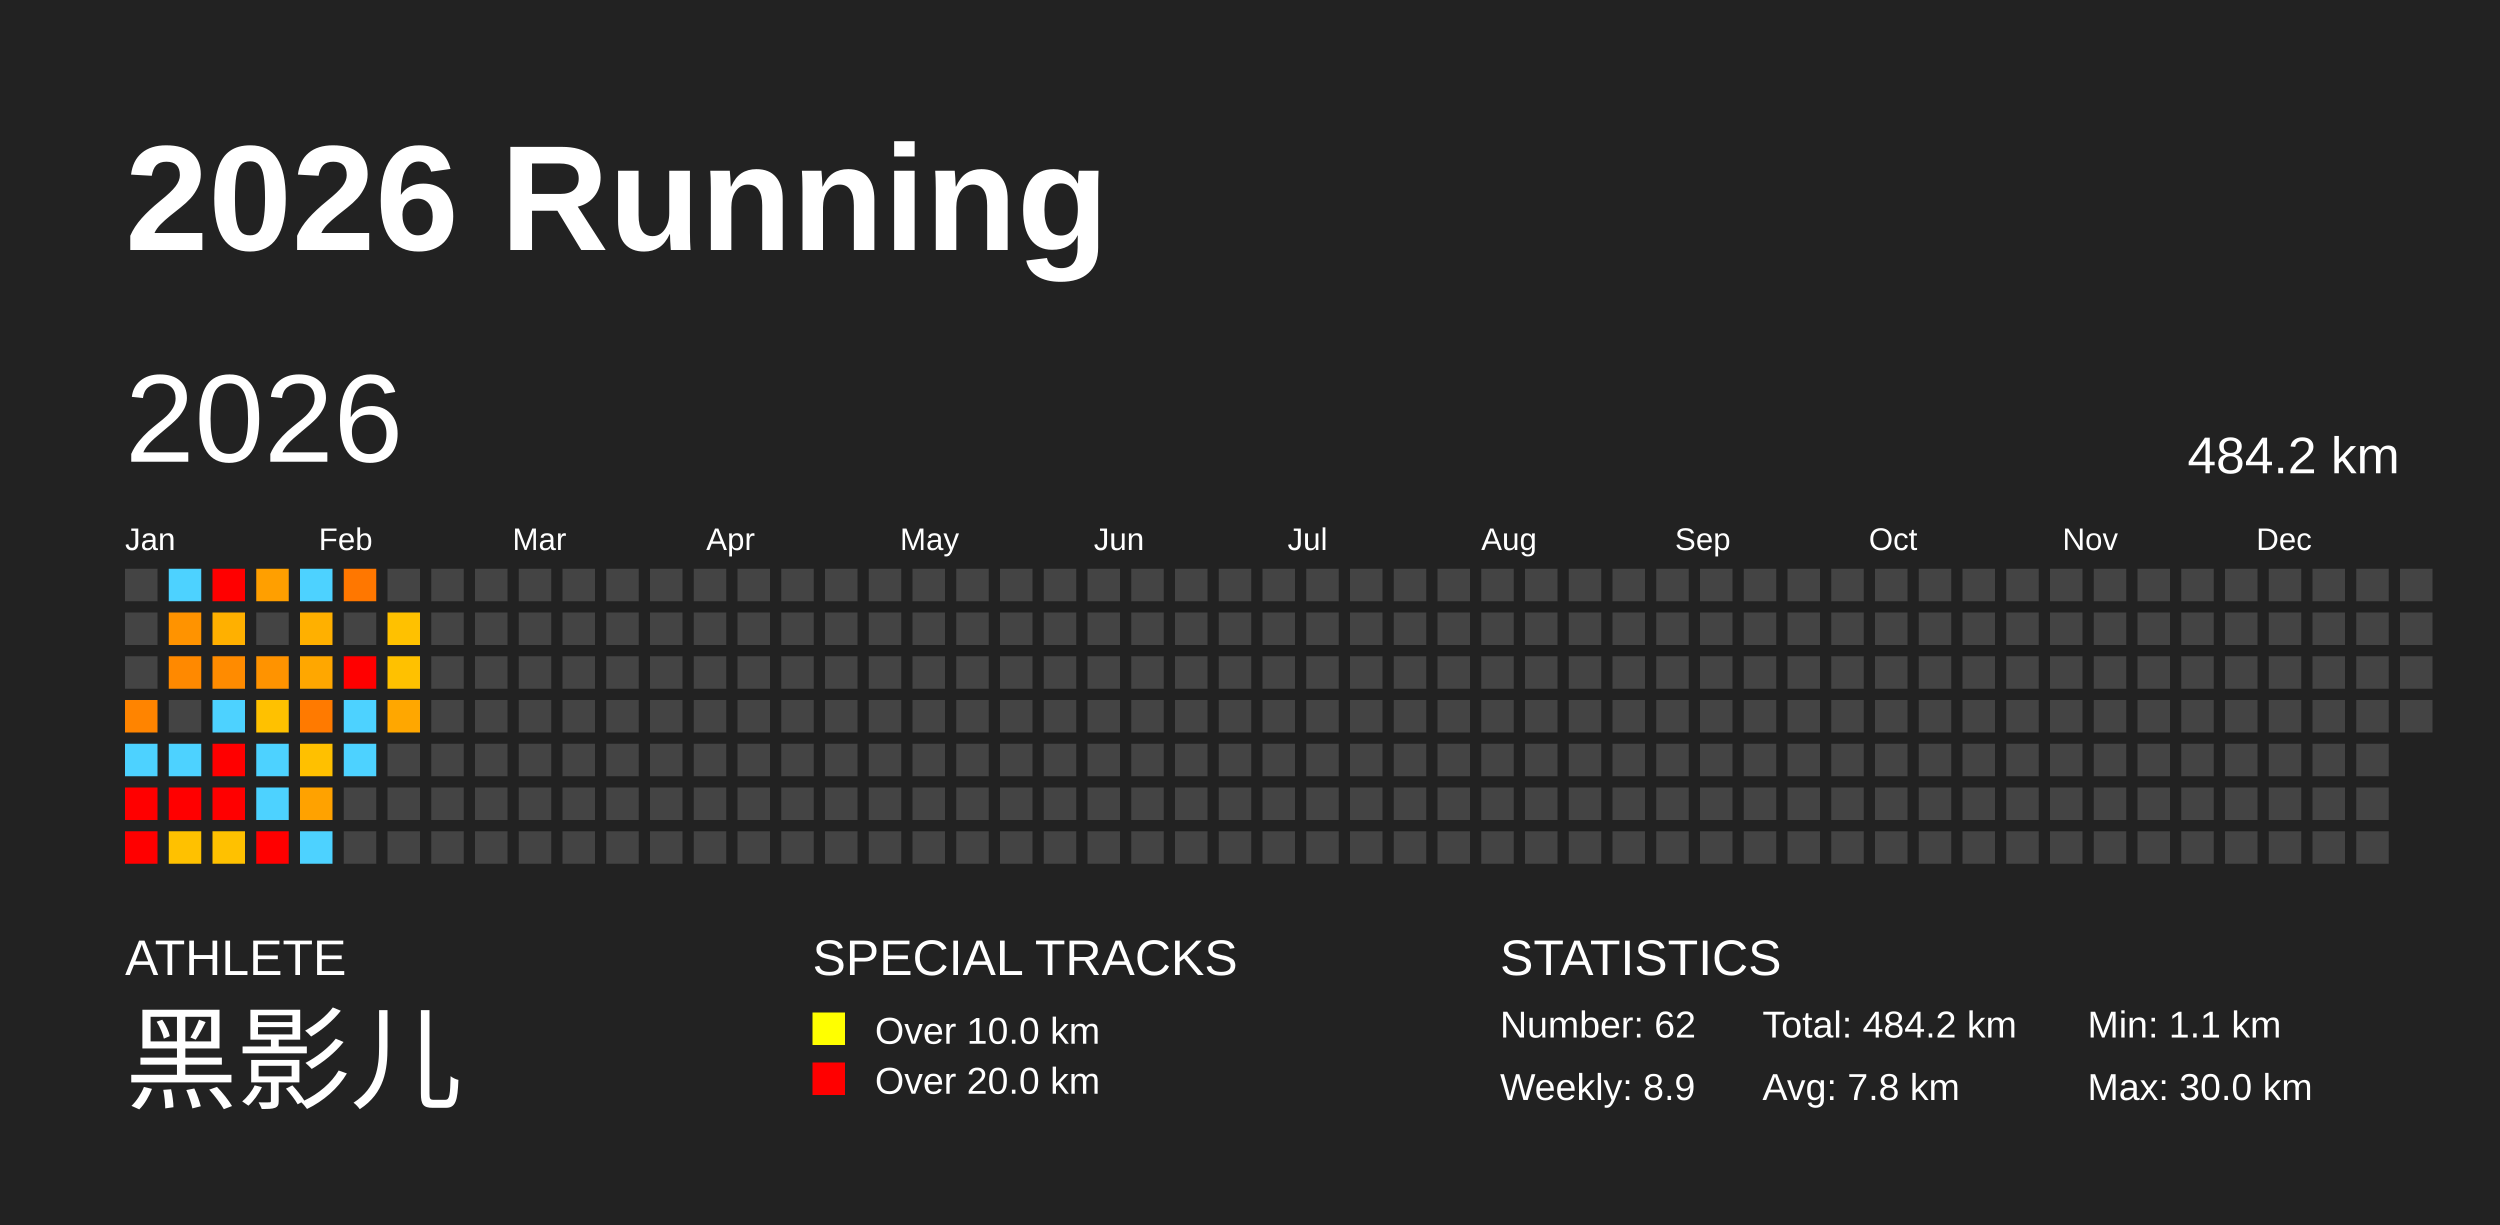
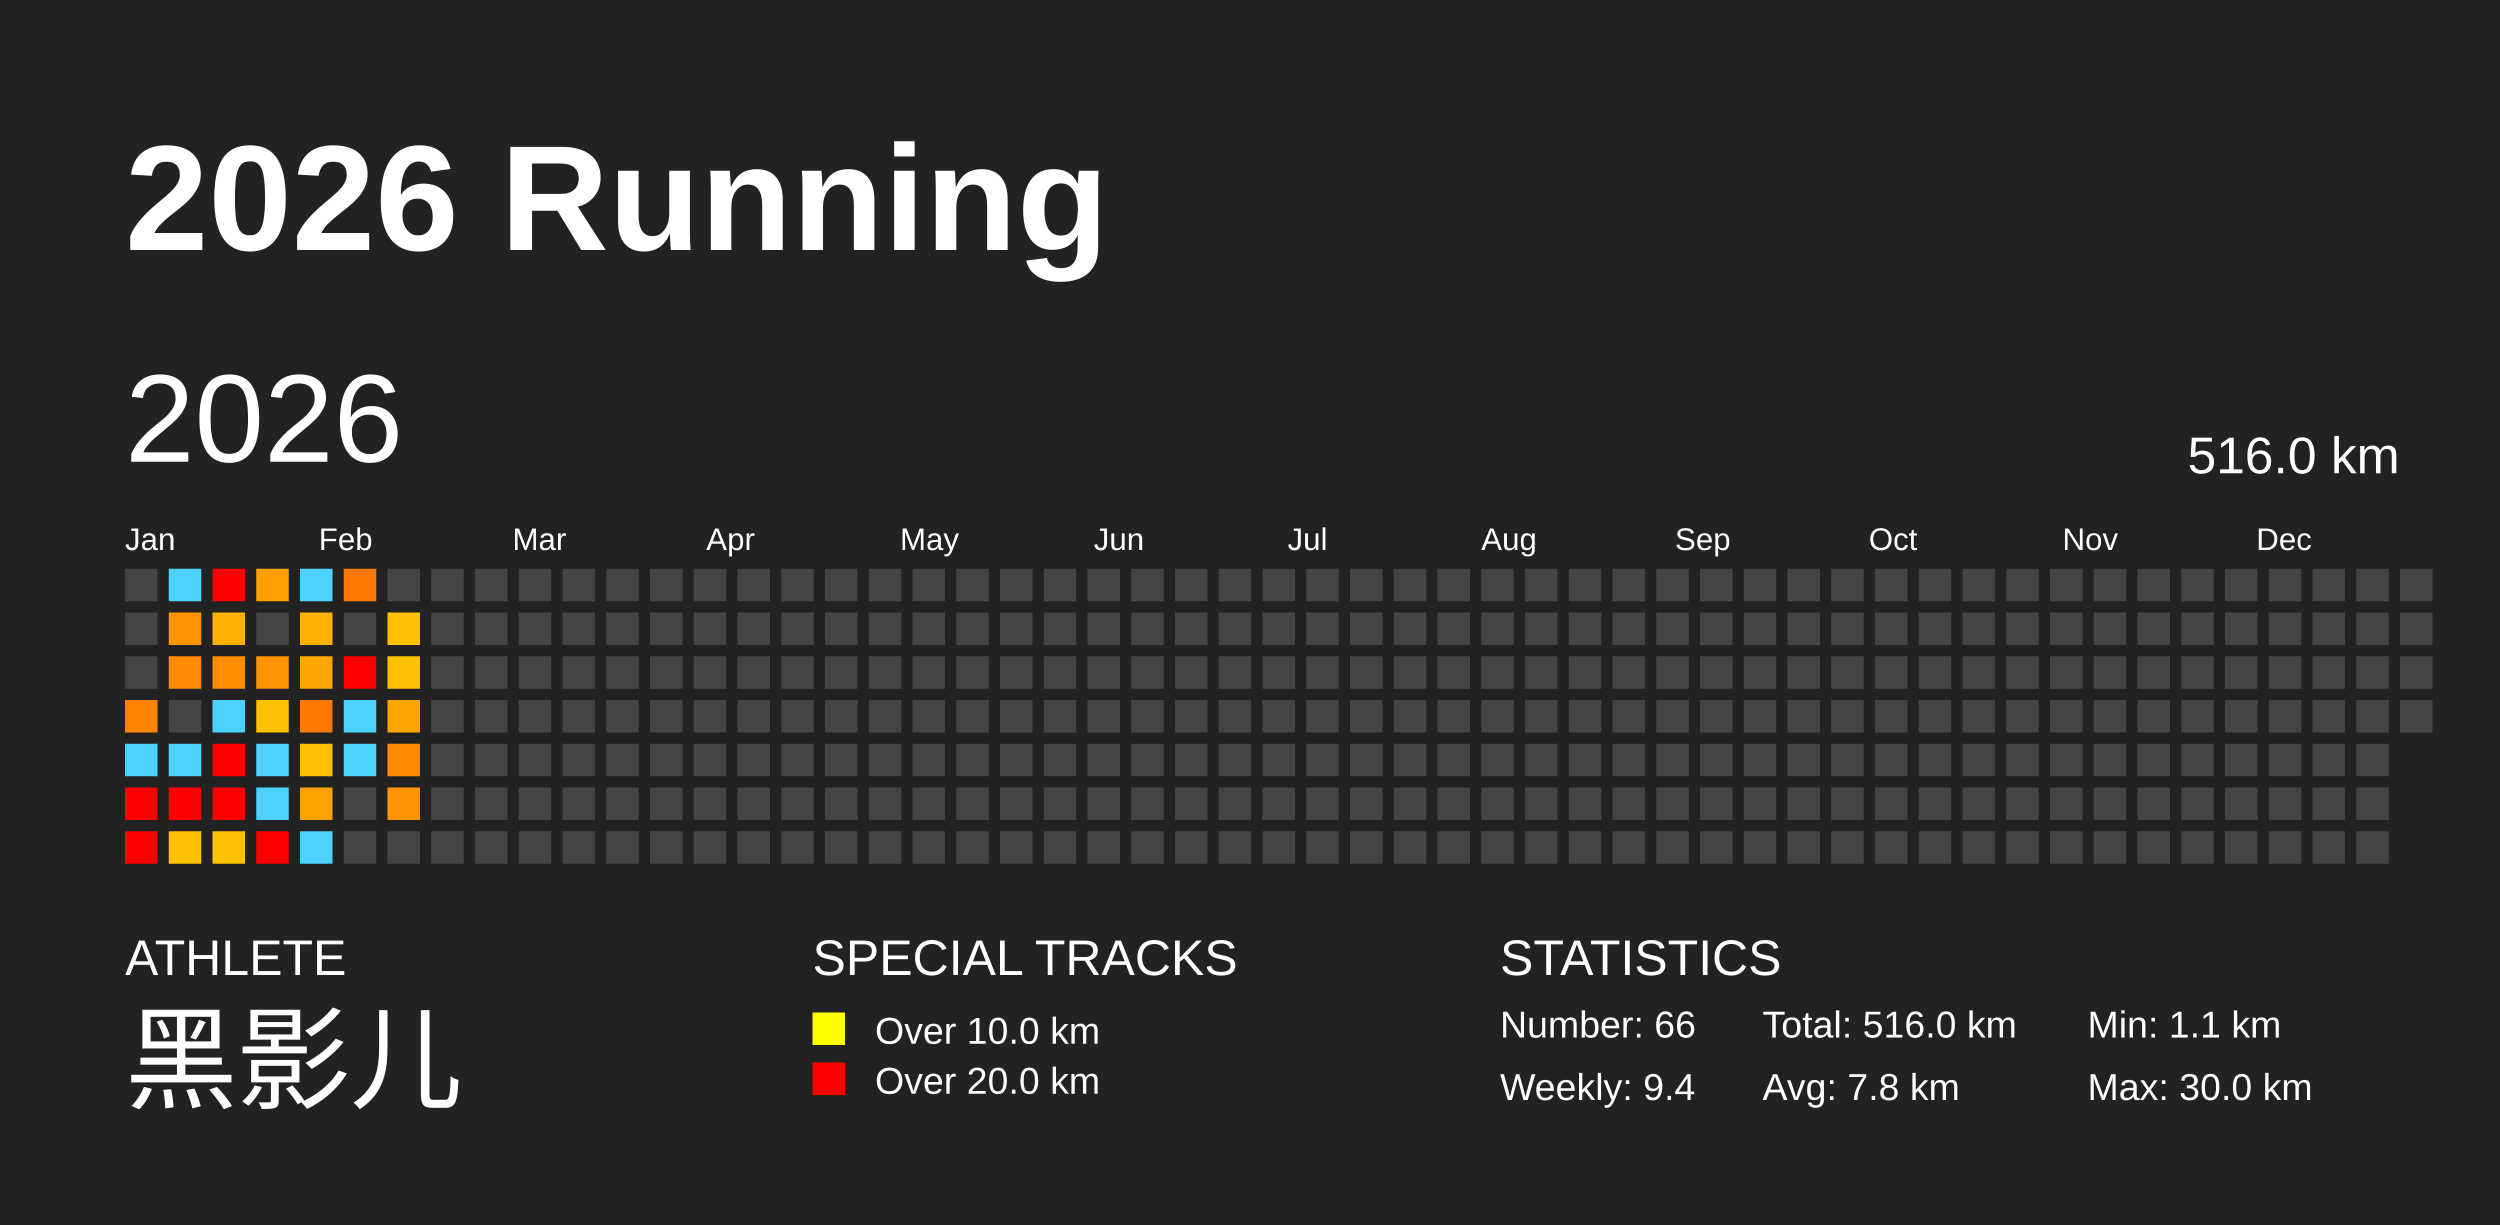
<svg xmlns="http://www.w3.org/2000/svg" baseProfile="full" height="98mm" version="1.1" viewBox="0,0,200,98" width="200mm">
  <defs />
  <rect fill="#222222" height="98" width="200" x="0" y="0" />
  <text fill="#FFFFFF" style="font-size:12px; font-family:Arial; font-weight:bold;" x="10" y="20">2026 Running</text>
  <text fill="#FFFFFF" style="font-size:4px; font-family:Arial" x="10" y="78">ATHLETE</text>
  <text fill="#FFFFFF" style="font-size:9px; font-family:Arial" x="10" y="88">黑影儿</text>
  <text fill="#FFFFFF" style="font-size:4px; font-family:Arial" x="65" y="78">SPECIAL TRACKS</text>
  <rect fill="yellow" height="2.6" width="2.6" x="65" y="81" />
  <text fill="#FFFFFF" style="font-size:3px; font-family:Arial" x="70" y="83.5">Over 10.0 km</text>
  <rect fill="red" height="2.6" width="2.6" x="65" y="85" />
  <text fill="#FFFFFF" style="font-size:3px; font-family:Arial" x="70" y="87.5">Over 20.0 km</text>
  <text fill="#FFFFFF" style="font-size:4px; font-family:Arial" x="120" y="78">STATISTICS</text>
-   <text fill="#FFFFFF" style="font-size:3px; font-family:Arial" x="120" y="83">Number: 62</text>
-   <text fill="#FFFFFF" style="font-size:3px; font-family:Arial" x="120" y="88">Weekly: 8.9</text>
-   <text fill="#FFFFFF" style="font-size:3px; font-family:Arial" x="141" y="83">Total: 484.2 km</text>
+   <text fill="#FFFFFF" style="font-size:3px; font-family:Arial" x="120" y="83">Number: 66</text>
+   <text fill="#FFFFFF" style="font-size:3px; font-family:Arial" x="120" y="88">Weekly: 9.4</text>
+   <text fill="#FFFFFF" style="font-size:3px; font-family:Arial" x="141" y="83">Total: 516.0 km</text>
  <text fill="#FFFFFF" style="font-size:3px; font-family:Arial" x="141" y="88">Avg: 7.8 km</text>
  <text fill="#FFFFFF" style="font-size:3px; font-family:Arial" x="167" y="83">Min: 1.1 km</text>
  <text fill="#FFFFFF" style="font-size:3px; font-family:Arial" x="167" y="88">Max: 30.0 km</text>
  <text dominant-baseline="hanging" fill="#FFFFFF" style="font-size:10.0px; font-family:Arial;" x="10" y="30">2026</text>
-   <text dominant-baseline="hanging" fill="#FFFFFF" style="font-size:4.125px; font-family:Arial;" x="175" y="35">484.2 km</text>
+   <text dominant-baseline="hanging" fill="#FFFFFF" style="font-size:4.125px; font-family:Arial;" x="175" y="35">516.0 km</text>
  <text fill="#FFFFFF" style="font-size:2.5px; font-family:Arial" x="10.0" y="44">Jan</text>
  <text fill="#FFFFFF" style="font-size:2.5px; font-family:Arial" x="25.5" y="44">Feb</text>
  <text fill="#FFFFFF" style="font-size:2.5px; font-family:Arial" x="41.0" y="44">Mar</text>
  <text fill="#FFFFFF" style="font-size:2.5px; font-family:Arial" x="56.5" y="44">Apr</text>
  <text fill="#FFFFFF" style="font-size:2.5px; font-family:Arial" x="72.0" y="44">May</text>
  <text fill="#FFFFFF" style="font-size:2.5px; font-family:Arial" x="87.5" y="44">Jun</text>
  <text fill="#FFFFFF" style="font-size:2.5px; font-family:Arial" x="103.0" y="44">Jul</text>
  <text fill="#FFFFFF" style="font-size:2.5px; font-family:Arial" x="118.5" y="44">Aug</text>
  <text fill="#FFFFFF" style="font-size:2.5px; font-family:Arial" x="134.0" y="44">Sep</text>
  <text fill="#FFFFFF" style="font-size:2.5px; font-family:Arial" x="149.5" y="44">Oct</text>
  <text fill="#FFFFFF" style="font-size:2.5px; font-family:Arial" x="165.0" y="44">Nov</text>
  <text fill="#FFFFFF" style="font-size:2.5px; font-family:Arial" x="180.5" y="44">Dec</text>
  <rect fill="#444444" height="2.6" width="2.6" x="10.0" y="45.5" />
  <rect fill="#444444" height="2.6" width="2.6" x="10.0" y="49.0" />
  <rect fill="#444444" height="2.6" width="2.6" x="10.0" y="52.5" />
  <rect fill="#ff8400" height="2.6" width="2.6" x="10.0" y="56.0" />
  <rect fill="#4dd2ff" height="2.6" width="2.6" x="10.0" y="59.5" />
  <rect fill="red" height="2.6" width="2.6" x="10.0" y="63.0" />
  <rect fill="red" height="2.6" width="2.6" x="10.0" y="66.5" />
  <rect fill="#4dd2ff" height="2.6" width="2.6" x="13.5" y="45.5" />
  <rect fill="#ff9300" height="2.6" width="2.6" x="13.5" y="49.0" />
  <rect fill="#ff8900" height="2.6" width="2.6" x="13.5" y="52.5" />
  <rect fill="#444444" height="2.6" width="2.6" x="13.5" y="56.0" />
  <rect fill="#4dd2ff" height="2.6" width="2.6" x="13.5" y="59.5" />
  <rect fill="red" height="2.6" width="2.6" x="13.5" y="63.0" />
  <rect fill="#ffc100" height="2.6" width="2.6" x="13.5" y="66.5" />
  <rect fill="red" height="2.6" width="2.6" x="17.0" y="45.5" />
  <rect fill="#ffb000" height="2.6" width="2.6" x="17.0" y="49.0" />
  <rect fill="#ff8b00" height="2.6" width="2.6" x="17.0" y="52.5" />
  <rect fill="#4dd2ff" height="2.6" width="2.6" x="17.0" y="56.0" />
  <rect fill="red" height="2.6" width="2.6" x="17.0" y="59.5" />
  <rect fill="red" height="2.6" width="2.6" x="17.0" y="63.0" />
  <rect fill="#ffc100" height="2.6" width="2.6" x="17.0" y="66.5" />
  <rect fill="#ff9f00" height="2.6" width="2.6" x="20.5" y="45.5" />
  <rect fill="#444444" height="2.6" width="2.6" x="20.5" y="49.0" />
  <rect fill="#ff9300" height="2.6" width="2.6" x="20.5" y="52.5" />
  <rect fill="#ffc100" height="2.6" width="2.6" x="20.5" y="56.0" />
  <rect fill="#4dd2ff" height="2.6" width="2.6" x="20.5" y="59.5" />
  <rect fill="#4dd2ff" height="2.6" width="2.6" x="20.5" y="63.0" />
  <rect fill="red" height="2.6" width="2.6" x="20.5" y="66.5" />
  <rect fill="#4dd2ff" height="2.6" width="2.6" x="24.0" y="45.5" />
  <rect fill="#ffb000" height="2.6" width="2.6" x="24.0" y="49.0" />
  <rect fill="#ffa700" height="2.6" width="2.6" x="24.0" y="52.5" />
  <rect fill="#ff7a00" height="2.6" width="2.6" x="24.0" y="56.0" />
  <rect fill="#ffc000" height="2.6" width="2.6" x="24.0" y="59.5" />
  <rect fill="#ffa200" height="2.6" width="2.6" x="24.0" y="63.0" />
  <rect fill="#4dd2ff" height="2.6" width="2.6" x="24.0" y="66.5" />
  <rect fill="#ff7700" height="2.6" width="2.6" x="27.5" y="45.5" />
  <rect fill="#444444" height="2.6" width="2.6" x="27.5" y="49.0" />
  <rect fill="red" height="2.6" width="2.6" x="27.5" y="52.5" />
  <rect fill="#4dd2ff" height="2.6" width="2.6" x="27.5" y="56.0" />
  <rect fill="#4dd2ff" height="2.6" width="2.6" x="27.5" y="59.5" />
  <rect fill="#444444" height="2.6" width="2.6" x="27.5" y="63.0" />
  <rect fill="#444444" height="2.6" width="2.6" x="27.5" y="66.5" />
  <rect fill="#444444" height="2.6" width="2.6" x="31.0" y="45.5" />
  <rect fill="#ffc100" height="2.6" width="2.6" x="31.0" y="49.0" />
  <rect fill="#ffc100" height="2.6" width="2.6" x="31.0" y="52.5" />
  <rect fill="#ffa700" height="2.6" width="2.6" x="31.0" y="56.0" />
-   <rect fill="#444444" height="2.6" width="2.6" x="31.0" y="59.5" />
-   <rect fill="#444444" height="2.6" width="2.6" x="31.0" y="63.0" />
+   <rect fill="#ff8900" height="2.6" width="2.6" x="31.0" y="59.5" />
+   <rect fill="#ff9500" height="2.6" width="2.6" x="31.0" y="63.0" />
  <rect fill="#444444" height="2.6" width="2.6" x="31.0" y="66.5" />
  <rect fill="#444444" height="2.6" width="2.6" x="34.5" y="45.5" />
  <rect fill="#444444" height="2.6" width="2.6" x="34.5" y="49.0" />
  <rect fill="#444444" height="2.6" width="2.6" x="34.5" y="52.5" />
  <rect fill="#444444" height="2.6" width="2.6" x="34.5" y="56.0" />
  <rect fill="#444444" height="2.6" width="2.6" x="34.5" y="59.5" />
  <rect fill="#444444" height="2.6" width="2.6" x="34.5" y="63.0" />
  <rect fill="#444444" height="2.6" width="2.6" x="34.5" y="66.5" />
  <rect fill="#444444" height="2.6" width="2.6" x="38.0" y="45.5" />
  <rect fill="#444444" height="2.6" width="2.6" x="38.0" y="49.0" />
  <rect fill="#444444" height="2.6" width="2.6" x="38.0" y="52.5" />
  <rect fill="#444444" height="2.6" width="2.6" x="38.0" y="56.0" />
  <rect fill="#444444" height="2.6" width="2.6" x="38.0" y="59.5" />
  <rect fill="#444444" height="2.6" width="2.6" x="38.0" y="63.0" />
  <rect fill="#444444" height="2.6" width="2.6" x="38.0" y="66.5" />
  <rect fill="#444444" height="2.6" width="2.6" x="41.5" y="45.5" />
  <rect fill="#444444" height="2.6" width="2.6" x="41.5" y="49.0" />
  <rect fill="#444444" height="2.6" width="2.6" x="41.5" y="52.5" />
  <rect fill="#444444" height="2.6" width="2.6" x="41.5" y="56.0" />
  <rect fill="#444444" height="2.6" width="2.6" x="41.5" y="59.5" />
  <rect fill="#444444" height="2.6" width="2.6" x="41.5" y="63.0" />
  <rect fill="#444444" height="2.6" width="2.6" x="41.5" y="66.5" />
  <rect fill="#444444" height="2.6" width="2.6" x="45.0" y="45.5" />
  <rect fill="#444444" height="2.6" width="2.6" x="45.0" y="49.0" />
  <rect fill="#444444" height="2.6" width="2.6" x="45.0" y="52.5" />
  <rect fill="#444444" height="2.6" width="2.6" x="45.0" y="56.0" />
  <rect fill="#444444" height="2.6" width="2.6" x="45.0" y="59.5" />
  <rect fill="#444444" height="2.6" width="2.6" x="45.0" y="63.0" />
  <rect fill="#444444" height="2.6" width="2.6" x="45.0" y="66.5" />
  <rect fill="#444444" height="2.6" width="2.6" x="48.5" y="45.5" />
  <rect fill="#444444" height="2.6" width="2.6" x="48.5" y="49.0" />
  <rect fill="#444444" height="2.6" width="2.6" x="48.5" y="52.5" />
  <rect fill="#444444" height="2.6" width="2.6" x="48.5" y="56.0" />
  <rect fill="#444444" height="2.6" width="2.6" x="48.5" y="59.5" />
  <rect fill="#444444" height="2.6" width="2.6" x="48.5" y="63.0" />
  <rect fill="#444444" height="2.6" width="2.6" x="48.5" y="66.5" />
  <rect fill="#444444" height="2.6" width="2.6" x="52.0" y="45.5" />
  <rect fill="#444444" height="2.6" width="2.6" x="52.0" y="49.0" />
  <rect fill="#444444" height="2.6" width="2.6" x="52.0" y="52.5" />
  <rect fill="#444444" height="2.6" width="2.6" x="52.0" y="56.0" />
  <rect fill="#444444" height="2.6" width="2.6" x="52.0" y="59.5" />
  <rect fill="#444444" height="2.6" width="2.6" x="52.0" y="63.0" />
  <rect fill="#444444" height="2.6" width="2.6" x="52.0" y="66.5" />
  <rect fill="#444444" height="2.6" width="2.6" x="55.5" y="45.5" />
  <rect fill="#444444" height="2.6" width="2.6" x="55.5" y="49.0" />
  <rect fill="#444444" height="2.6" width="2.6" x="55.5" y="52.5" />
  <rect fill="#444444" height="2.6" width="2.6" x="55.5" y="56.0" />
  <rect fill="#444444" height="2.6" width="2.6" x="55.5" y="59.5" />
  <rect fill="#444444" height="2.6" width="2.6" x="55.5" y="63.0" />
  <rect fill="#444444" height="2.6" width="2.6" x="55.5" y="66.5" />
  <rect fill="#444444" height="2.6" width="2.6" x="59.0" y="45.5" />
  <rect fill="#444444" height="2.6" width="2.6" x="59.0" y="49.0" />
  <rect fill="#444444" height="2.6" width="2.6" x="59.0" y="52.5" />
  <rect fill="#444444" height="2.6" width="2.6" x="59.0" y="56.0" />
  <rect fill="#444444" height="2.6" width="2.6" x="59.0" y="59.5" />
  <rect fill="#444444" height="2.6" width="2.6" x="59.0" y="63.0" />
  <rect fill="#444444" height="2.6" width="2.6" x="59.0" y="66.5" />
  <rect fill="#444444" height="2.6" width="2.6" x="62.5" y="45.5" />
  <rect fill="#444444" height="2.6" width="2.6" x="62.5" y="49.0" />
  <rect fill="#444444" height="2.6" width="2.6" x="62.5" y="52.5" />
  <rect fill="#444444" height="2.6" width="2.6" x="62.5" y="56.0" />
  <rect fill="#444444" height="2.6" width="2.6" x="62.5" y="59.5" />
  <rect fill="#444444" height="2.6" width="2.6" x="62.5" y="63.0" />
  <rect fill="#444444" height="2.6" width="2.6" x="62.5" y="66.5" />
  <rect fill="#444444" height="2.6" width="2.6" x="66.0" y="45.5" />
  <rect fill="#444444" height="2.6" width="2.6" x="66.0" y="49.0" />
  <rect fill="#444444" height="2.6" width="2.6" x="66.0" y="52.5" />
  <rect fill="#444444" height="2.6" width="2.6" x="66.0" y="56.0" />
  <rect fill="#444444" height="2.6" width="2.6" x="66.0" y="59.5" />
  <rect fill="#444444" height="2.6" width="2.6" x="66.0" y="63.0" />
  <rect fill="#444444" height="2.6" width="2.6" x="66.0" y="66.5" />
  <rect fill="#444444" height="2.6" width="2.6" x="69.5" y="45.5" />
  <rect fill="#444444" height="2.6" width="2.6" x="69.5" y="49.0" />
  <rect fill="#444444" height="2.6" width="2.6" x="69.5" y="52.5" />
  <rect fill="#444444" height="2.6" width="2.6" x="69.5" y="56.0" />
  <rect fill="#444444" height="2.6" width="2.6" x="69.5" y="59.5" />
  <rect fill="#444444" height="2.6" width="2.6" x="69.5" y="63.0" />
  <rect fill="#444444" height="2.6" width="2.6" x="69.5" y="66.5" />
  <rect fill="#444444" height="2.6" width="2.6" x="73.0" y="45.5" />
  <rect fill="#444444" height="2.6" width="2.6" x="73.0" y="49.0" />
  <rect fill="#444444" height="2.6" width="2.6" x="73.0" y="52.5" />
  <rect fill="#444444" height="2.6" width="2.6" x="73.0" y="56.0" />
  <rect fill="#444444" height="2.6" width="2.6" x="73.0" y="59.5" />
  <rect fill="#444444" height="2.6" width="2.6" x="73.0" y="63.0" />
  <rect fill="#444444" height="2.6" width="2.6" x="73.0" y="66.5" />
  <rect fill="#444444" height="2.6" width="2.6" x="76.5" y="45.5" />
  <rect fill="#444444" height="2.6" width="2.6" x="76.5" y="49.0" />
  <rect fill="#444444" height="2.6" width="2.6" x="76.5" y="52.5" />
  <rect fill="#444444" height="2.6" width="2.6" x="76.5" y="56.0" />
  <rect fill="#444444" height="2.6" width="2.6" x="76.5" y="59.5" />
  <rect fill="#444444" height="2.6" width="2.6" x="76.5" y="63.0" />
  <rect fill="#444444" height="2.6" width="2.6" x="76.5" y="66.5" />
  <rect fill="#444444" height="2.6" width="2.6" x="80.0" y="45.5" />
  <rect fill="#444444" height="2.6" width="2.6" x="80.0" y="49.0" />
  <rect fill="#444444" height="2.6" width="2.6" x="80.0" y="52.5" />
  <rect fill="#444444" height="2.6" width="2.6" x="80.0" y="56.0" />
  <rect fill="#444444" height="2.6" width="2.6" x="80.0" y="59.5" />
  <rect fill="#444444" height="2.6" width="2.6" x="80.0" y="63.0" />
  <rect fill="#444444" height="2.6" width="2.6" x="80.0" y="66.5" />
  <rect fill="#444444" height="2.6" width="2.6" x="83.5" y="45.5" />
  <rect fill="#444444" height="2.6" width="2.6" x="83.5" y="49.0" />
  <rect fill="#444444" height="2.6" width="2.6" x="83.5" y="52.5" />
  <rect fill="#444444" height="2.6" width="2.6" x="83.5" y="56.0" />
  <rect fill="#444444" height="2.6" width="2.6" x="83.5" y="59.5" />
  <rect fill="#444444" height="2.6" width="2.6" x="83.5" y="63.0" />
  <rect fill="#444444" height="2.6" width="2.6" x="83.5" y="66.5" />
  <rect fill="#444444" height="2.6" width="2.6" x="87.0" y="45.5" />
  <rect fill="#444444" height="2.6" width="2.6" x="87.0" y="49.0" />
  <rect fill="#444444" height="2.6" width="2.6" x="87.0" y="52.5" />
  <rect fill="#444444" height="2.6" width="2.6" x="87.0" y="56.0" />
  <rect fill="#444444" height="2.6" width="2.6" x="87.0" y="59.5" />
  <rect fill="#444444" height="2.6" width="2.6" x="87.0" y="63.0" />
  <rect fill="#444444" height="2.6" width="2.6" x="87.0" y="66.5" />
  <rect fill="#444444" height="2.6" width="2.6" x="90.5" y="45.5" />
  <rect fill="#444444" height="2.6" width="2.6" x="90.5" y="49.0" />
  <rect fill="#444444" height="2.6" width="2.6" x="90.5" y="52.5" />
  <rect fill="#444444" height="2.6" width="2.6" x="90.5" y="56.0" />
  <rect fill="#444444" height="2.6" width="2.6" x="90.5" y="59.5" />
  <rect fill="#444444" height="2.6" width="2.6" x="90.5" y="63.0" />
  <rect fill="#444444" height="2.6" width="2.6" x="90.5" y="66.5" />
  <rect fill="#444444" height="2.6" width="2.6" x="94.0" y="45.5" />
  <rect fill="#444444" height="2.6" width="2.6" x="94.0" y="49.0" />
  <rect fill="#444444" height="2.6" width="2.6" x="94.0" y="52.5" />
  <rect fill="#444444" height="2.6" width="2.6" x="94.0" y="56.0" />
  <rect fill="#444444" height="2.6" width="2.6" x="94.0" y="59.5" />
  <rect fill="#444444" height="2.6" width="2.6" x="94.0" y="63.0" />
  <rect fill="#444444" height="2.6" width="2.6" x="94.0" y="66.5" />
  <rect fill="#444444" height="2.6" width="2.6" x="97.5" y="45.5" />
  <rect fill="#444444" height="2.6" width="2.6" x="97.5" y="49.0" />
  <rect fill="#444444" height="2.6" width="2.6" x="97.5" y="52.5" />
  <rect fill="#444444" height="2.6" width="2.6" x="97.5" y="56.0" />
  <rect fill="#444444" height="2.6" width="2.6" x="97.5" y="59.5" />
  <rect fill="#444444" height="2.6" width="2.6" x="97.5" y="63.0" />
  <rect fill="#444444" height="2.6" width="2.6" x="97.5" y="66.5" />
  <rect fill="#444444" height="2.6" width="2.6" x="101.0" y="45.5" />
  <rect fill="#444444" height="2.6" width="2.6" x="101.0" y="49.0" />
  <rect fill="#444444" height="2.6" width="2.6" x="101.0" y="52.5" />
  <rect fill="#444444" height="2.6" width="2.6" x="101.0" y="56.0" />
  <rect fill="#444444" height="2.6" width="2.6" x="101.0" y="59.5" />
  <rect fill="#444444" height="2.6" width="2.6" x="101.0" y="63.0" />
  <rect fill="#444444" height="2.6" width="2.6" x="101.0" y="66.5" />
  <rect fill="#444444" height="2.6" width="2.6" x="104.5" y="45.5" />
  <rect fill="#444444" height="2.6" width="2.6" x="104.5" y="49.0" />
  <rect fill="#444444" height="2.6" width="2.6" x="104.5" y="52.5" />
  <rect fill="#444444" height="2.6" width="2.6" x="104.5" y="56.0" />
  <rect fill="#444444" height="2.6" width="2.6" x="104.5" y="59.5" />
  <rect fill="#444444" height="2.6" width="2.6" x="104.5" y="63.0" />
  <rect fill="#444444" height="2.6" width="2.6" x="104.5" y="66.5" />
  <rect fill="#444444" height="2.6" width="2.6" x="108.0" y="45.5" />
  <rect fill="#444444" height="2.6" width="2.6" x="108.0" y="49.0" />
  <rect fill="#444444" height="2.6" width="2.6" x="108.0" y="52.5" />
  <rect fill="#444444" height="2.6" width="2.6" x="108.0" y="56.0" />
  <rect fill="#444444" height="2.6" width="2.6" x="108.0" y="59.5" />
  <rect fill="#444444" height="2.6" width="2.6" x="108.0" y="63.0" />
  <rect fill="#444444" height="2.6" width="2.6" x="108.0" y="66.5" />
  <rect fill="#444444" height="2.6" width="2.6" x="111.5" y="45.5" />
  <rect fill="#444444" height="2.6" width="2.6" x="111.5" y="49.0" />
  <rect fill="#444444" height="2.6" width="2.6" x="111.5" y="52.5" />
  <rect fill="#444444" height="2.6" width="2.6" x="111.5" y="56.0" />
  <rect fill="#444444" height="2.6" width="2.6" x="111.5" y="59.5" />
  <rect fill="#444444" height="2.6" width="2.6" x="111.5" y="63.0" />
  <rect fill="#444444" height="2.6" width="2.6" x="111.5" y="66.5" />
  <rect fill="#444444" height="2.6" width="2.6" x="115.0" y="45.5" />
  <rect fill="#444444" height="2.6" width="2.6" x="115.0" y="49.0" />
  <rect fill="#444444" height="2.6" width="2.6" x="115.0" y="52.5" />
  <rect fill="#444444" height="2.6" width="2.6" x="115.0" y="56.0" />
  <rect fill="#444444" height="2.6" width="2.6" x="115.0" y="59.5" />
  <rect fill="#444444" height="2.6" width="2.6" x="115.0" y="63.0" />
  <rect fill="#444444" height="2.6" width="2.6" x="115.0" y="66.5" />
  <rect fill="#444444" height="2.6" width="2.6" x="118.5" y="45.5" />
  <rect fill="#444444" height="2.6" width="2.6" x="118.5" y="49.0" />
  <rect fill="#444444" height="2.6" width="2.6" x="118.5" y="52.5" />
  <rect fill="#444444" height="2.6" width="2.6" x="118.5" y="56.0" />
  <rect fill="#444444" height="2.6" width="2.6" x="118.5" y="59.5" />
  <rect fill="#444444" height="2.6" width="2.6" x="118.5" y="63.0" />
  <rect fill="#444444" height="2.6" width="2.6" x="118.5" y="66.5" />
  <rect fill="#444444" height="2.6" width="2.6" x="122.0" y="45.5" />
  <rect fill="#444444" height="2.6" width="2.6" x="122.0" y="49.0" />
  <rect fill="#444444" height="2.6" width="2.6" x="122.0" y="52.5" />
  <rect fill="#444444" height="2.6" width="2.6" x="122.0" y="56.0" />
  <rect fill="#444444" height="2.6" width="2.6" x="122.0" y="59.5" />
  <rect fill="#444444" height="2.6" width="2.6" x="122.0" y="63.0" />
  <rect fill="#444444" height="2.6" width="2.6" x="122.0" y="66.5" />
  <rect fill="#444444" height="2.6" width="2.6" x="125.5" y="45.5" />
  <rect fill="#444444" height="2.6" width="2.6" x="125.5" y="49.0" />
  <rect fill="#444444" height="2.6" width="2.6" x="125.5" y="52.5" />
  <rect fill="#444444" height="2.6" width="2.6" x="125.5" y="56.0" />
  <rect fill="#444444" height="2.6" width="2.6" x="125.5" y="59.5" />
  <rect fill="#444444" height="2.6" width="2.6" x="125.5" y="63.0" />
  <rect fill="#444444" height="2.6" width="2.6" x="125.5" y="66.5" />
  <rect fill="#444444" height="2.6" width="2.6" x="129.0" y="45.5" />
  <rect fill="#444444" height="2.6" width="2.6" x="129.0" y="49.0" />
  <rect fill="#444444" height="2.6" width="2.6" x="129.0" y="52.5" />
  <rect fill="#444444" height="2.6" width="2.6" x="129.0" y="56.0" />
  <rect fill="#444444" height="2.6" width="2.6" x="129.0" y="59.5" />
  <rect fill="#444444" height="2.6" width="2.6" x="129.0" y="63.0" />
  <rect fill="#444444" height="2.6" width="2.6" x="129.0" y="66.5" />
  <rect fill="#444444" height="2.6" width="2.6" x="132.5" y="45.5" />
  <rect fill="#444444" height="2.6" width="2.6" x="132.5" y="49.0" />
  <rect fill="#444444" height="2.6" width="2.6" x="132.5" y="52.5" />
  <rect fill="#444444" height="2.6" width="2.6" x="132.5" y="56.0" />
  <rect fill="#444444" height="2.6" width="2.6" x="132.5" y="59.5" />
  <rect fill="#444444" height="2.6" width="2.6" x="132.5" y="63.0" />
  <rect fill="#444444" height="2.6" width="2.6" x="132.5" y="66.5" />
  <rect fill="#444444" height="2.6" width="2.6" x="136.0" y="45.5" />
  <rect fill="#444444" height="2.6" width="2.6" x="136.0" y="49.0" />
  <rect fill="#444444" height="2.6" width="2.6" x="136.0" y="52.5" />
  <rect fill="#444444" height="2.6" width="2.6" x="136.0" y="56.0" />
  <rect fill="#444444" height="2.6" width="2.6" x="136.0" y="59.5" />
  <rect fill="#444444" height="2.6" width="2.6" x="136.0" y="63.0" />
  <rect fill="#444444" height="2.6" width="2.6" x="136.0" y="66.5" />
  <rect fill="#444444" height="2.6" width="2.6" x="139.5" y="45.5" />
  <rect fill="#444444" height="2.6" width="2.6" x="139.5" y="49.0" />
  <rect fill="#444444" height="2.6" width="2.6" x="139.5" y="52.5" />
  <rect fill="#444444" height="2.6" width="2.6" x="139.5" y="56.0" />
  <rect fill="#444444" height="2.6" width="2.6" x="139.5" y="59.5" />
  <rect fill="#444444" height="2.6" width="2.6" x="139.5" y="63.0" />
  <rect fill="#444444" height="2.6" width="2.6" x="139.5" y="66.5" />
  <rect fill="#444444" height="2.6" width="2.6" x="143.0" y="45.5" />
  <rect fill="#444444" height="2.6" width="2.6" x="143.0" y="49.0" />
  <rect fill="#444444" height="2.6" width="2.6" x="143.0" y="52.5" />
  <rect fill="#444444" height="2.6" width="2.6" x="143.0" y="56.0" />
  <rect fill="#444444" height="2.6" width="2.6" x="143.0" y="59.5" />
  <rect fill="#444444" height="2.6" width="2.6" x="143.0" y="63.0" />
  <rect fill="#444444" height="2.6" width="2.6" x="143.0" y="66.5" />
  <rect fill="#444444" height="2.6" width="2.6" x="146.5" y="45.5" />
  <rect fill="#444444" height="2.6" width="2.6" x="146.5" y="49.0" />
  <rect fill="#444444" height="2.6" width="2.6" x="146.5" y="52.5" />
  <rect fill="#444444" height="2.6" width="2.6" x="146.5" y="56.0" />
  <rect fill="#444444" height="2.6" width="2.6" x="146.5" y="59.5" />
  <rect fill="#444444" height="2.6" width="2.6" x="146.5" y="63.0" />
  <rect fill="#444444" height="2.6" width="2.6" x="146.5" y="66.5" />
  <rect fill="#444444" height="2.6" width="2.6" x="150.0" y="45.5" />
  <rect fill="#444444" height="2.6" width="2.6" x="150.0" y="49.0" />
  <rect fill="#444444" height="2.6" width="2.6" x="150.0" y="52.5" />
  <rect fill="#444444" height="2.6" width="2.6" x="150.0" y="56.0" />
  <rect fill="#444444" height="2.6" width="2.6" x="150.0" y="59.5" />
  <rect fill="#444444" height="2.6" width="2.6" x="150.0" y="63.0" />
  <rect fill="#444444" height="2.6" width="2.6" x="150.0" y="66.5" />
  <rect fill="#444444" height="2.6" width="2.6" x="153.5" y="45.5" />
  <rect fill="#444444" height="2.6" width="2.6" x="153.5" y="49.0" />
  <rect fill="#444444" height="2.6" width="2.6" x="153.5" y="52.5" />
  <rect fill="#444444" height="2.6" width="2.6" x="153.5" y="56.0" />
  <rect fill="#444444" height="2.6" width="2.6" x="153.5" y="59.5" />
  <rect fill="#444444" height="2.6" width="2.6" x="153.5" y="63.0" />
  <rect fill="#444444" height="2.6" width="2.6" x="153.5" y="66.5" />
  <rect fill="#444444" height="2.6" width="2.6" x="157.0" y="45.5" />
  <rect fill="#444444" height="2.6" width="2.6" x="157.0" y="49.0" />
  <rect fill="#444444" height="2.6" width="2.6" x="157.0" y="52.5" />
  <rect fill="#444444" height="2.6" width="2.6" x="157.0" y="56.0" />
  <rect fill="#444444" height="2.6" width="2.6" x="157.0" y="59.5" />
  <rect fill="#444444" height="2.6" width="2.6" x="157.0" y="63.0" />
  <rect fill="#444444" height="2.6" width="2.6" x="157.0" y="66.5" />
  <rect fill="#444444" height="2.6" width="2.6" x="160.5" y="45.5" />
  <rect fill="#444444" height="2.6" width="2.6" x="160.5" y="49.0" />
  <rect fill="#444444" height="2.6" width="2.6" x="160.5" y="52.5" />
  <rect fill="#444444" height="2.6" width="2.6" x="160.5" y="56.0" />
  <rect fill="#444444" height="2.6" width="2.6" x="160.5" y="59.5" />
  <rect fill="#444444" height="2.6" width="2.6" x="160.5" y="63.0" />
  <rect fill="#444444" height="2.6" width="2.6" x="160.5" y="66.5" />
  <rect fill="#444444" height="2.6" width="2.6" x="164.0" y="45.5" />
  <rect fill="#444444" height="2.6" width="2.6" x="164.0" y="49.0" />
  <rect fill="#444444" height="2.6" width="2.6" x="164.0" y="52.5" />
  <rect fill="#444444" height="2.6" width="2.6" x="164.0" y="56.0" />
  <rect fill="#444444" height="2.6" width="2.6" x="164.0" y="59.5" />
  <rect fill="#444444" height="2.6" width="2.6" x="164.0" y="63.0" />
  <rect fill="#444444" height="2.6" width="2.6" x="164.0" y="66.5" />
  <rect fill="#444444" height="2.6" width="2.6" x="167.5" y="45.5" />
  <rect fill="#444444" height="2.6" width="2.6" x="167.5" y="49.0" />
  <rect fill="#444444" height="2.6" width="2.6" x="167.5" y="52.5" />
  <rect fill="#444444" height="2.6" width="2.6" x="167.5" y="56.0" />
  <rect fill="#444444" height="2.6" width="2.6" x="167.5" y="59.5" />
  <rect fill="#444444" height="2.6" width="2.6" x="167.5" y="63.0" />
  <rect fill="#444444" height="2.6" width="2.6" x="167.5" y="66.5" />
  <rect fill="#444444" height="2.6" width="2.6" x="171.0" y="45.5" />
  <rect fill="#444444" height="2.6" width="2.6" x="171.0" y="49.0" />
  <rect fill="#444444" height="2.6" width="2.6" x="171.0" y="52.5" />
  <rect fill="#444444" height="2.6" width="2.6" x="171.0" y="56.0" />
  <rect fill="#444444" height="2.6" width="2.6" x="171.0" y="59.5" />
  <rect fill="#444444" height="2.6" width="2.6" x="171.0" y="63.0" />
  <rect fill="#444444" height="2.6" width="2.6" x="171.0" y="66.5" />
  <rect fill="#444444" height="2.6" width="2.6" x="174.5" y="45.5" />
  <rect fill="#444444" height="2.6" width="2.6" x="174.5" y="49.0" />
  <rect fill="#444444" height="2.6" width="2.6" x="174.5" y="52.5" />
  <rect fill="#444444" height="2.6" width="2.6" x="174.5" y="56.0" />
  <rect fill="#444444" height="2.6" width="2.6" x="174.5" y="59.5" />
  <rect fill="#444444" height="2.6" width="2.6" x="174.5" y="63.0" />
  <rect fill="#444444" height="2.6" width="2.6" x="174.5" y="66.5" />
  <rect fill="#444444" height="2.6" width="2.6" x="178.0" y="45.5" />
  <rect fill="#444444" height="2.6" width="2.6" x="178.0" y="49.0" />
  <rect fill="#444444" height="2.6" width="2.6" x="178.0" y="52.5" />
  <rect fill="#444444" height="2.6" width="2.6" x="178.0" y="56.0" />
  <rect fill="#444444" height="2.6" width="2.6" x="178.0" y="59.5" />
  <rect fill="#444444" height="2.6" width="2.6" x="178.0" y="63.0" />
  <rect fill="#444444" height="2.6" width="2.6" x="178.0" y="66.5" />
  <rect fill="#444444" height="2.6" width="2.6" x="181.5" y="45.5" />
  <rect fill="#444444" height="2.6" width="2.6" x="181.5" y="49.0" />
  <rect fill="#444444" height="2.6" width="2.6" x="181.5" y="52.5" />
  <rect fill="#444444" height="2.6" width="2.6" x="181.5" y="56.0" />
  <rect fill="#444444" height="2.6" width="2.6" x="181.5" y="59.5" />
  <rect fill="#444444" height="2.6" width="2.6" x="181.5" y="63.0" />
  <rect fill="#444444" height="2.6" width="2.6" x="181.5" y="66.5" />
  <rect fill="#444444" height="2.6" width="2.6" x="185.0" y="45.5" />
  <rect fill="#444444" height="2.6" width="2.6" x="185.0" y="49.0" />
  <rect fill="#444444" height="2.6" width="2.6" x="185.0" y="52.5" />
  <rect fill="#444444" height="2.6" width="2.6" x="185.0" y="56.0" />
  <rect fill="#444444" height="2.6" width="2.6" x="185.0" y="59.5" />
  <rect fill="#444444" height="2.6" width="2.6" x="185.0" y="63.0" />
  <rect fill="#444444" height="2.6" width="2.6" x="185.0" y="66.5" />
  <rect fill="#444444" height="2.6" width="2.6" x="188.5" y="45.5" />
  <rect fill="#444444" height="2.6" width="2.6" x="188.5" y="49.0" />
  <rect fill="#444444" height="2.6" width="2.6" x="188.5" y="52.5" />
  <rect fill="#444444" height="2.6" width="2.6" x="188.5" y="56.0" />
  <rect fill="#444444" height="2.6" width="2.6" x="188.5" y="59.5" />
  <rect fill="#444444" height="2.6" width="2.6" x="188.5" y="63.0" />
  <rect fill="#444444" height="2.6" width="2.6" x="188.5" y="66.5" />
  <rect fill="#444444" height="2.6" width="2.6" x="192.0" y="45.5" />
  <rect fill="#444444" height="2.6" width="2.6" x="192.0" y="49.0" />
  <rect fill="#444444" height="2.6" width="2.6" x="192.0" y="52.5" />
  <rect fill="#444444" height="2.6" width="2.6" x="192.0" y="56.0" />
</svg>
